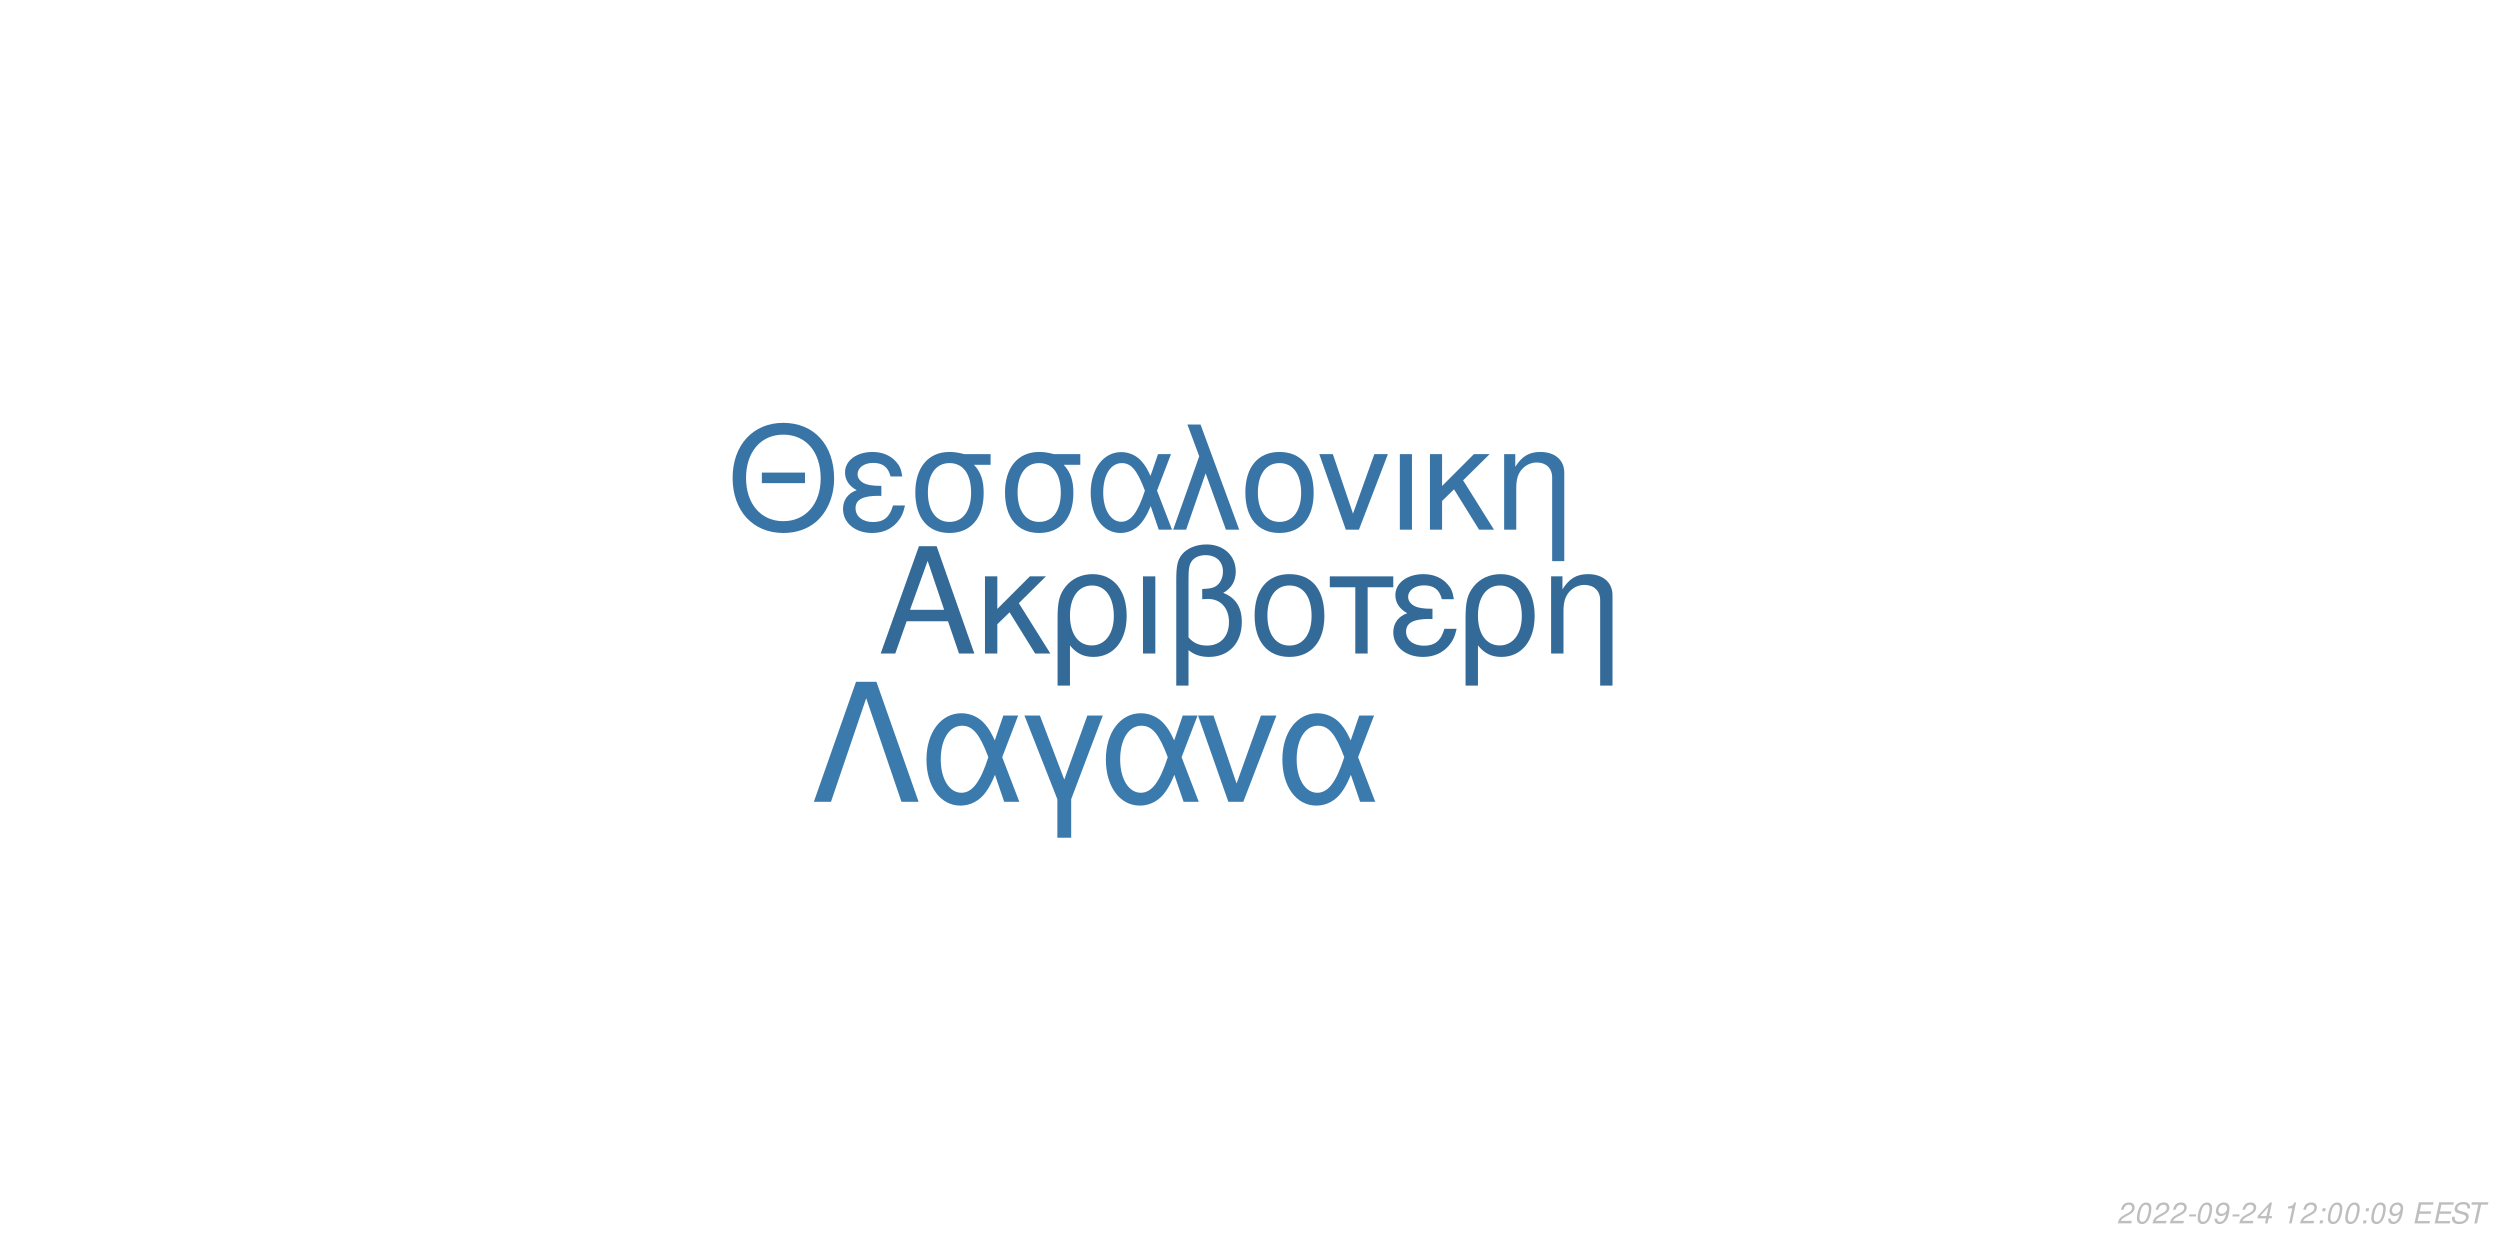
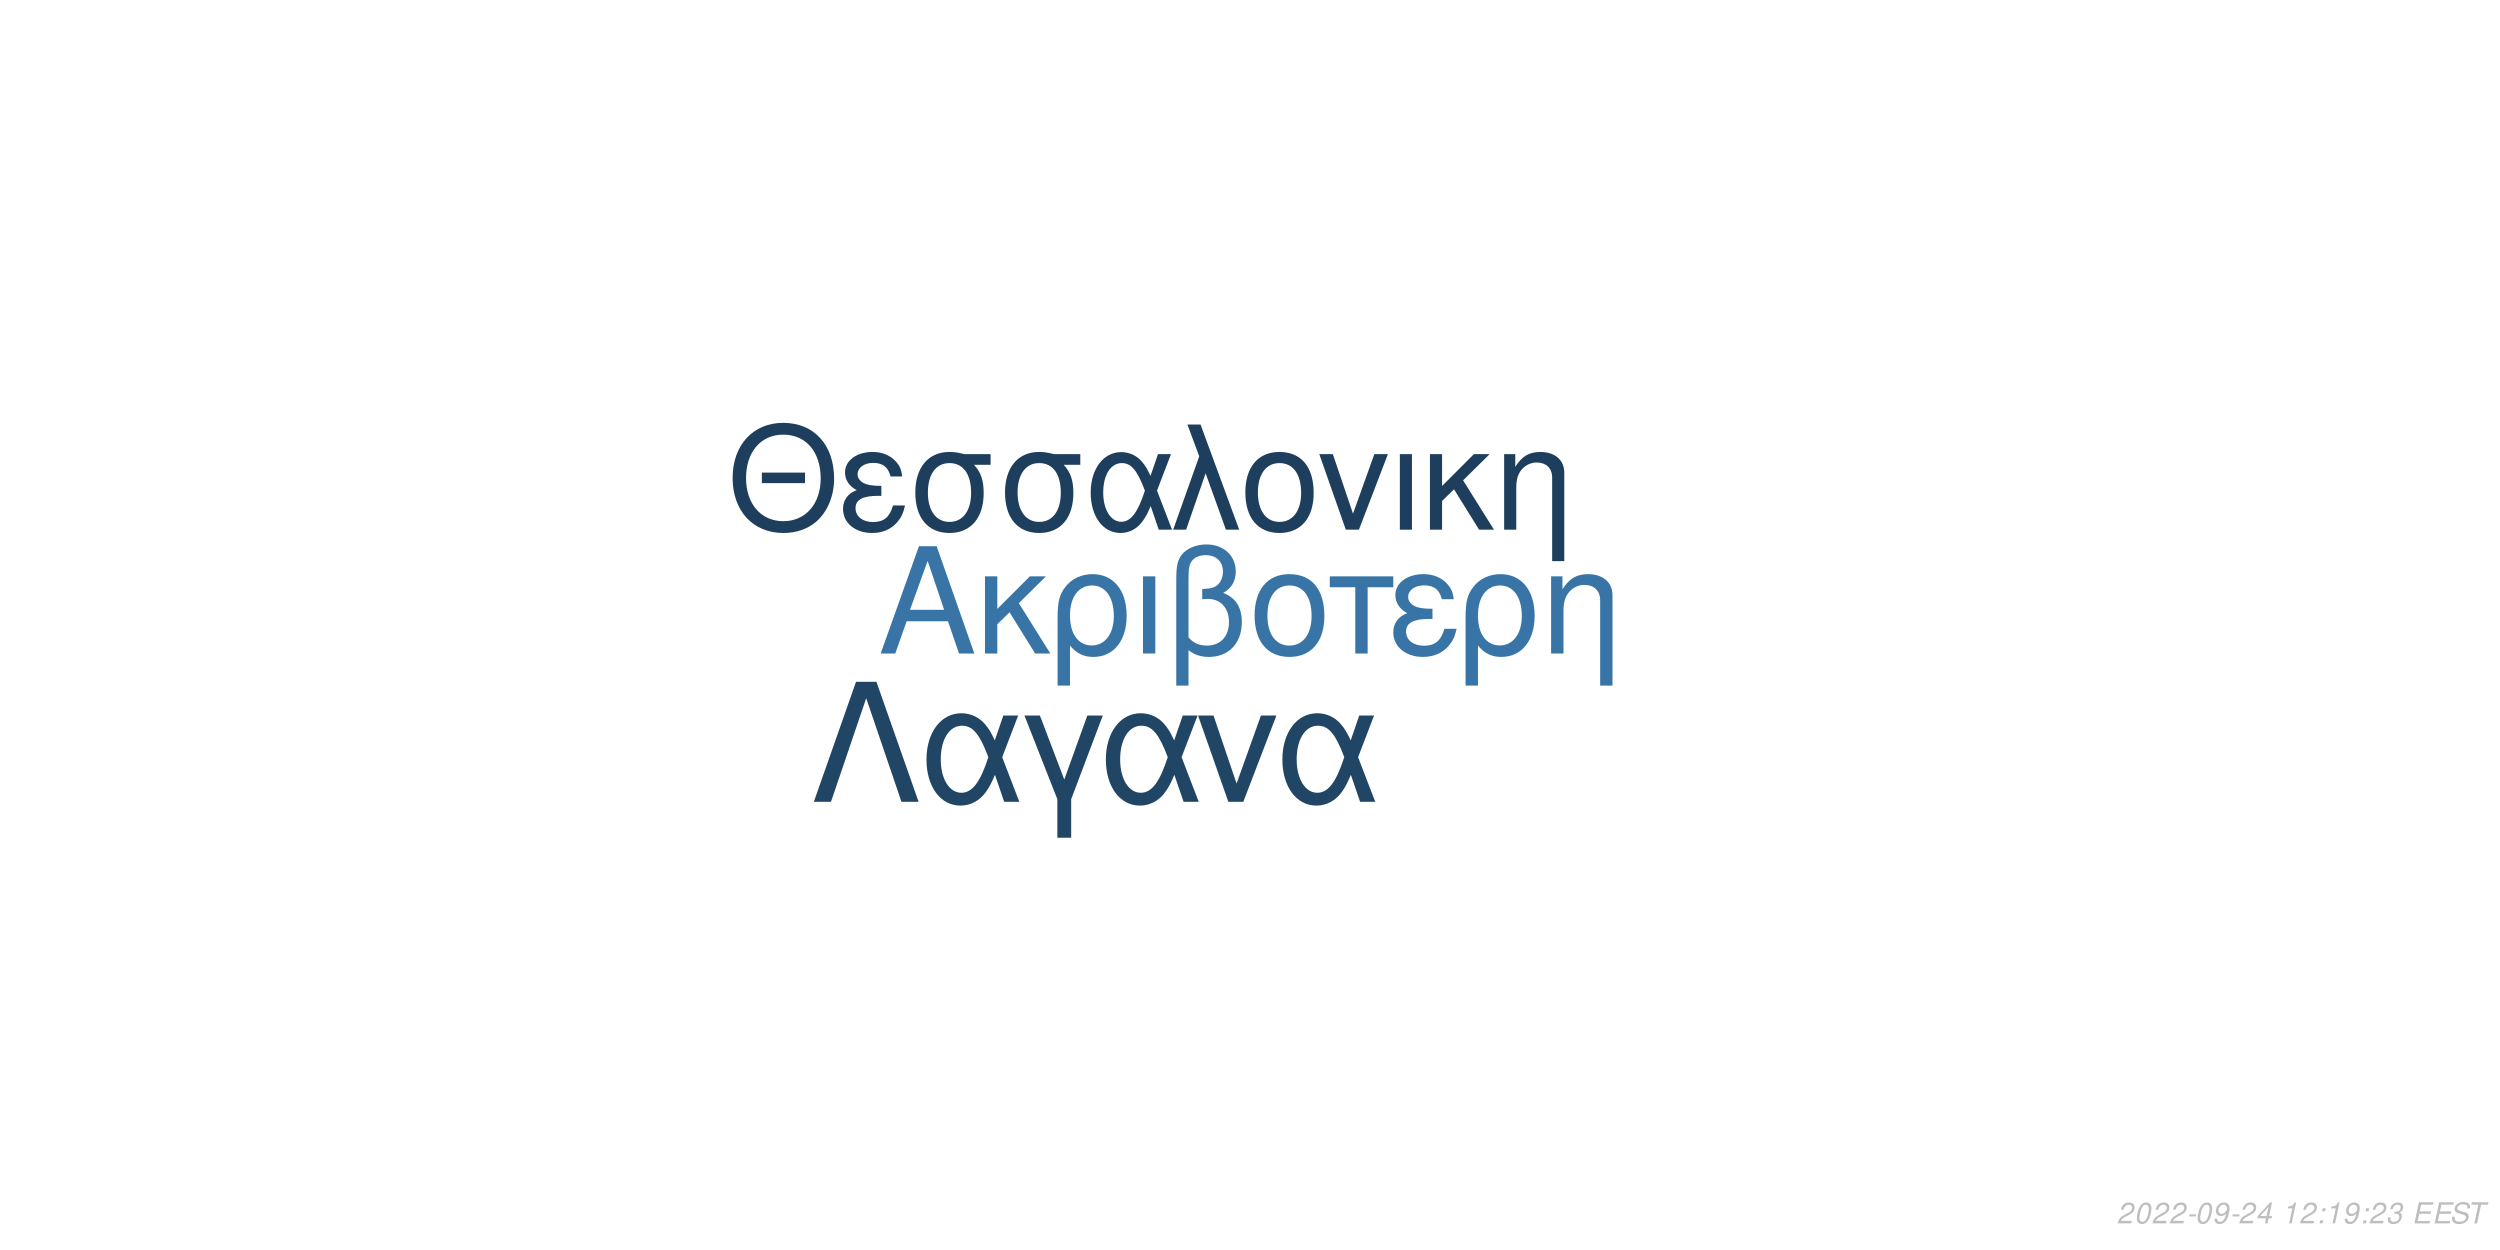
<svg xmlns="http://www.w3.org/2000/svg" xmlns:xlink="http://www.w3.org/1999/xlink" width="864pt" height="432pt" viewBox="0 0 864 432" version="1.1">
  <defs>
    <g>
      <symbol overflow="visible" id="glyph0-0">
        <path style="stroke:none;" d="" />
      </symbol>
      <symbol overflow="visible" id="glyph0-1">
        <path style="stroke:none;" d="M 24.125 -11.141 L 27.938 0 L 33.234 0 L 20.203 -37.094 L 14.094 -37.094 L 0.859 0 L 5.906 0 L 9.828 -11.141 Z M 22.797 -15.109 L 11 -15.109 L 17.094 -32.016 Z M 22.797 -15.109 " />
      </symbol>
      <symbol overflow="visible" id="glyph0-2">
        <path style="stroke:none;" d="M 7.172 -15.422 L 7.172 -26.672 L 2.906 -26.672 L 2.906 0 L 7.172 0 L 7.172 -10.125 L 11.406 -14.25 L 20.25 0 L 25.5 0 L 14.609 -17.406 L 23.969 -26.672 L 18.422 -26.672 Z M 7.172 -15.422 " />
      </symbol>
      <symbol overflow="visible" id="glyph0-3">
        <path style="stroke:none;" d="M 3 11.094 L 7.281 11.094 L 7.281 -2.797 C 9.516 -0.047 11.953 1.172 15.375 1.172 C 22.344 1.172 26.875 -4.422 26.875 -13.031 C 26.875 -21.891 22.297 -27.438 15.062 -27.438 C 11.297 -27.438 7.984 -25.906 5.797 -23.156 C 3.672 -20.516 3 -17.969 3 -12.359 Z M 14.906 -23.516 C 19.547 -23.516 22.438 -19.438 22.438 -12.922 C 22.438 -6.812 19.391 -2.797 14.812 -2.797 C 10.172 -2.797 7.281 -6.766 7.281 -13.125 C 7.281 -19.484 10.234 -23.516 14.906 -23.516 Z M 14.906 -23.516 " />
      </symbol>
      <symbol overflow="visible" id="glyph0-4">
        <path style="stroke:none;" d="M 3.516 0 L 7.781 0 L 7.781 -26.672 L 3.516 -26.672 Z M 3.516 0 " />
      </symbol>
      <symbol overflow="visible" id="glyph0-5">
        <path style="stroke:none;" d="M 4.016 11.094 L 8.25 11.094 L 8.25 -1.172 C 10.172 0.406 12.422 1.172 15.312 1.172 C 22.188 1.172 26.672 -3.609 26.672 -10.891 C 26.672 -15.984 24.578 -19.234 20.25 -20.969 C 23.109 -22.547 24.578 -25.031 24.578 -28.344 C 24.578 -33.844 20.406 -37.703 14.453 -37.703 C 10.938 -37.703 7.734 -36.391 6 -34.25 C 4.484 -32.422 4.016 -30.328 4.016 -25.391 Z M 8.25 -25.656 C 8.25 -29.359 8.5 -30.844 9.469 -32.062 C 10.375 -33.281 12.156 -34 14.094 -34 C 17.812 -34 20.156 -31.812 20.156 -28.297 C 20.156 -25.953 18.984 -23.812 17.297 -23.047 C 16.281 -22.547 15.469 -22.438 12.984 -22.297 L 12.984 -18.781 C 13.734 -18.828 14.344 -18.875 14.969 -18.875 C 19.344 -18.875 22.234 -15.719 22.234 -10.891 C 22.234 -5.906 19.281 -2.75 14.656 -2.75 C 11.953 -2.75 9.922 -3.609 8.25 -5.594 Z M 8.25 -25.656 " />
      </symbol>
      <symbol overflow="visible" id="glyph0-6">
        <path style="stroke:none;" d="M 14.094 -27.438 C 6.562 -27.438 2.094 -22.094 2.094 -13.125 C 2.094 -4.125 6.562 1.172 14.141 1.172 C 21.672 1.172 26.203 -4.172 26.203 -12.922 C 26.203 -22.188 21.828 -27.438 14.094 -27.438 Z M 14.141 -23.516 C 18.938 -23.516 21.781 -19.594 21.781 -12.984 C 21.781 -6.672 18.828 -2.75 14.141 -2.75 C 9.422 -2.75 6.516 -6.672 6.516 -13.125 C 6.516 -19.594 9.422 -23.516 14.141 -23.516 Z M 14.141 -23.516 " />
      </symbol>
      <symbol overflow="visible" id="glyph0-7">
        <path style="stroke:none;" d="M 7.891 0 L 12.156 0 L 12.156 -22.906 L 21.016 -22.906 L 21.016 -26.672 L -0.922 -26.672 L -0.922 -22.906 L 7.891 -22.906 Z M 7.891 0 " />
      </symbol>
      <symbol overflow="visible" id="glyph0-8">
        <path style="stroke:none;" d="M 14.562 -15.469 C 11.344 -15.469 9.562 -15.781 8.297 -16.438 C 6.922 -17.203 6.156 -18.328 6.156 -19.547 C 6.156 -21.891 8.453 -23.562 11.656 -23.562 C 15.062 -23.562 16.953 -22.094 17.812 -18.781 L 21.938 -18.781 C 21.578 -21.266 21.062 -22.5 19.797 -23.922 C 17.812 -26.203 14.906 -27.438 11.453 -27.438 C 5.797 -27.438 1.734 -24.375 1.734 -20.203 C 1.734 -17.609 3.156 -15.375 5.859 -13.938 C 2.797 -12.875 1.016 -10.484 1.016 -7.328 C 1.016 -2.391 5.297 1.172 11.25 1.172 C 14.969 1.172 17.906 -0.109 20.156 -2.641 C 21.578 -4.328 22.297 -5.797 22.906 -8.547 L 18.672 -8.547 C 17.5 -4.422 15.422 -2.703 11.609 -2.703 C 7.938 -2.703 5.438 -4.688 5.438 -7.578 C 5.438 -10.578 7.938 -11.953 13.484 -11.953 C 13.641 -11.953 14.094 -11.953 14.562 -11.906 Z M 14.562 -15.469 " />
      </symbol>
      <symbol overflow="visible" id="glyph0-9">
        <path style="stroke:none;" d="M 3.562 -26.672 L 3.562 0 L 7.844 0 L 7.844 -14.703 C 7.844 -17.906 8.5 -19.891 10.031 -21.531 C 11.406 -22.953 13.188 -23.719 15.062 -23.719 C 18.375 -23.719 20.516 -21.672 20.516 -18.469 L 20.516 11.094 L 24.781 11.094 L 24.781 -20.156 C 24.781 -24.578 21.469 -27.438 16.328 -27.438 C 12.359 -27.438 9.828 -25.906 7.484 -22.188 L 7.484 -26.672 Z M 3.562 -26.672 " />
      </symbol>
      <symbol overflow="visible" id="glyph1-0">
        <path style="stroke:none;" d="" />
      </symbol>
      <symbol overflow="visible" id="glyph1-1">
        <path style="stroke:none;" d="M 26.859 -19.734 L 11.953 -19.734 L 11.953 -16.094 L 26.859 -16.094 Z M 19.328 -36.922 C 8.922 -36.922 1.844 -29.25 1.844 -17.891 C 1.844 -6.484 8.875 1.141 19.391 1.141 C 23.812 1.141 27.703 -0.203 30.641 -2.688 C 34.578 -6.031 36.922 -11.656 36.922 -17.594 C 36.922 -29.297 30 -36.922 19.328 -36.922 Z M 19.328 -32.844 C 27.203 -32.844 32.281 -26.906 32.281 -17.688 C 32.281 -8.922 27.062 -2.938 19.391 -2.938 C 11.609 -2.938 6.484 -8.922 6.484 -17.891 C 6.484 -26.859 11.609 -32.844 19.328 -32.844 Z M 19.328 -32.844 " />
      </symbol>
      <symbol overflow="visible" id="glyph1-2">
        <path style="stroke:none;" d="M 14.25 -15.141 C 11.109 -15.141 9.375 -15.453 8.125 -16.094 C 6.781 -16.844 6.031 -17.938 6.031 -19.141 C 6.031 -21.422 8.266 -23.078 11.406 -23.078 C 14.75 -23.078 16.594 -21.625 17.438 -18.391 L 21.469 -18.391 C 21.125 -20.828 20.625 -22.031 19.391 -23.422 C 17.438 -25.656 14.594 -26.859 11.219 -26.859 C 5.688 -26.859 1.688 -23.875 1.688 -19.781 C 1.688 -17.234 3.094 -15.047 5.734 -13.656 C 2.734 -12.609 1 -10.266 1 -7.172 C 1 -2.344 5.188 1.141 11.016 1.141 C 14.656 1.141 17.547 -0.094 19.734 -2.594 C 21.125 -4.234 21.828 -5.688 22.422 -8.375 L 18.281 -8.375 C 17.141 -4.328 15.094 -2.641 11.359 -2.641 C 7.766 -2.641 5.328 -4.578 5.328 -7.422 C 5.328 -10.359 7.766 -11.703 13.203 -11.703 C 13.359 -11.703 13.797 -11.703 14.25 -11.656 Z M 14.25 -15.141 " />
      </symbol>
      <symbol overflow="visible" id="glyph1-3">
        <path style="stroke:none;" d="M 29 -26.109 L 19.938 -26.109 C 17.594 -26.703 16.438 -26.859 14.703 -26.859 C 7.469 -26.859 2.984 -21.469 2.984 -12.859 C 2.984 -4.031 7.375 1.141 14.797 1.141 C 22.172 1.141 26.609 -4.078 26.609 -12.656 C 26.609 -17.047 25.656 -19.828 23.266 -22.422 L 29 -22.422 Z M 14.797 -23.016 C 19.531 -23.016 22.266 -19.234 22.266 -12.75 C 22.266 -6.531 19.438 -2.688 14.797 -2.688 C 10.172 -2.688 7.328 -6.531 7.328 -12.859 C 7.328 -19.188 10.172 -23.016 14.797 -23.016 Z M 14.797 -23.016 " />
      </symbol>
      <symbol overflow="visible" id="glyph1-4">
        <path style="stroke:none;" d="M 29.344 -26.109 L 24.859 -26.109 L 22.266 -18.578 C 21.125 -21.031 20.484 -22.125 19.328 -23.469 C 17.547 -25.609 14.906 -26.812 12.156 -26.812 C 5.984 -26.812 1.594 -20.984 1.594 -12.812 C 1.594 -4.578 5.828 1.141 11.906 1.141 C 14.953 1.141 17.734 -0.344 19.625 -3.047 C 20.672 -4.531 21.281 -5.688 22.328 -8.172 L 25.109 0 L 29.703 0 L 24.516 -13.5 Z M 20.328 -13.5 C 17.891 -5.922 15.453 -2.734 12.156 -2.734 C 8.516 -2.734 5.922 -6.922 5.922 -12.812 C 5.922 -18.938 8.516 -23.016 12.359 -23.016 C 15.594 -23.016 17.688 -20.531 20.328 -13.5 Z M 20.328 -13.5 " />
      </symbol>
      <symbol overflow="visible" id="glyph1-5">
        <path style="stroke:none;" d="M 1.094 0 L 5.578 0 L 12.312 -19.484 L 19.328 0 L 23.922 0 L 10.562 -36.328 L 6.031 -36.328 L 10.109 -25.359 Z M 1.094 0 " />
      </symbol>
      <symbol overflow="visible" id="glyph1-6">
        <path style="stroke:none;" d="M 13.797 -26.859 C 6.422 -26.859 2.047 -21.625 2.047 -12.859 C 2.047 -4.031 6.422 1.141 13.859 1.141 C 21.234 1.141 25.656 -4.078 25.656 -12.656 C 25.656 -21.719 21.375 -26.859 13.797 -26.859 Z M 13.859 -23.016 C 18.531 -23.016 21.328 -19.188 21.328 -12.703 C 21.328 -6.531 18.438 -2.688 13.859 -2.688 C 9.219 -2.688 6.375 -6.531 6.375 -12.859 C 6.375 -19.188 9.219 -23.016 13.859 -23.016 Z M 13.859 -23.016 " />
      </symbol>
      <symbol overflow="visible" id="glyph1-7">
        <path style="stroke:none;" d="M 14.297 0 L 24.312 -26.109 L 19.625 -26.109 L 12.25 -5.531 L 5.281 -26.109 L 0.594 -26.109 L 9.766 0 Z M 14.297 0 " />
      </symbol>
      <symbol overflow="visible" id="glyph1-8">
        <path style="stroke:none;" d="M 3.438 0 L 7.625 0 L 7.625 -26.109 L 3.438 -26.109 Z M 3.438 0 " />
      </symbol>
      <symbol overflow="visible" id="glyph1-9">
        <path style="stroke:none;" d="M 7.031 -15.094 L 7.031 -26.109 L 2.844 -26.109 L 2.844 0 L 7.031 0 L 7.031 -9.922 L 11.156 -13.953 L 19.828 0 L 24.969 0 L 14.297 -17.047 L 23.469 -26.109 L 18.031 -26.109 Z M 7.031 -15.094 " />
      </symbol>
      <symbol overflow="visible" id="glyph1-10">
        <path style="stroke:none;" d="M 3.484 -26.109 L 3.484 0 L 7.672 0 L 7.672 -14.406 C 7.672 -17.547 8.328 -19.484 9.812 -21.078 C 11.156 -22.469 12.906 -23.219 14.75 -23.219 C 17.984 -23.219 20.078 -21.234 20.078 -18.094 L 20.078 10.859 L 24.266 10.859 L 24.266 -19.734 C 24.266 -24.062 21.031 -26.859 16 -26.859 C 12.109 -26.859 9.609 -25.359 7.328 -21.719 L 7.328 -26.109 Z M 3.484 -26.109 " />
      </symbol>
      <symbol overflow="visible" id="glyph2-0">
        <path style="stroke:none;" d="" />
      </symbol>
      <symbol overflow="visible" id="glyph2-1">
        <path style="stroke:none;" d="M 22.531 -41.484 L 15.484 -41.484 L 0.906 0 L 6.828 0 L 19 -35.797 L 31.188 0 L 37.109 0 Z M 22.531 -41.484 " />
      </symbol>
      <symbol overflow="visible" id="glyph2-2">
        <path style="stroke:none;" d="M 33.516 -29.812 L 28.391 -29.812 L 25.438 -21.219 C 24.125 -24.016 23.391 -25.266 22.078 -26.797 C 20.031 -29.25 17.016 -30.609 13.891 -30.609 C 6.828 -30.609 1.828 -23.953 1.828 -14.625 C 1.828 -5.234 6.656 1.312 13.594 1.312 C 17.078 1.312 20.266 -0.391 22.422 -3.469 C 23.609 -5.172 24.297 -6.484 25.5 -9.328 L 28.688 0 L 33.922 0 L 28 -15.422 Z M 23.219 -15.422 C 20.422 -6.766 17.641 -3.125 13.891 -3.125 C 9.734 -3.125 6.766 -7.906 6.766 -14.625 C 6.766 -21.625 9.734 -26.297 14.109 -26.297 C 17.812 -26.297 20.203 -23.453 23.219 -15.422 Z M 23.219 -15.422 " />
      </symbol>
      <symbol overflow="visible" id="glyph2-3">
        <path style="stroke:none;" d="M 12.062 12.406 L 16.844 12.406 L 16.844 -0.906 L 27.766 -29.812 L 22.422 -29.812 L 14.453 -7.688 L 6.031 -29.812 L 0.688 -29.812 L 12.062 -0.906 Z M 12.062 12.406 " />
      </symbol>
      <symbol overflow="visible" id="glyph2-4">
        <path style="stroke:none;" d="M 16.328 0 L 27.766 -29.812 L 22.422 -29.812 L 14 -6.312 L 6.031 -29.812 L 0.688 -29.812 L 11.156 0 Z M 16.328 0 " />
      </symbol>
      <symbol overflow="visible" id="glyph3-0">
        <path style="stroke:none;" d="" />
      </symbol>
      <symbol overflow="visible" id="glyph3-1">
        <path style="stroke:none;" d="M 5.234 -0.875 L 1.469 -0.875 C 1.641 -1.375 2.203 -1.891 3.109 -2.344 L 4.234 -2.938 C 5.562 -3.625 6.219 -4.469 6.219 -5.484 C 6.219 -5.938 6.062 -6.359 5.797 -6.656 C 5.469 -7.047 4.984 -7.234 4.312 -7.234 C 2.766 -7.234 1.891 -6.453 1.484 -4.734 L 2.375 -4.734 C 2.484 -5.188 2.609 -5.484 2.797 -5.75 C 3.094 -6.203 3.609 -6.453 4.188 -6.453 C 4.891 -6.453 5.344 -6.031 5.344 -5.375 C 5.344 -4.703 4.859 -4.094 4.016 -3.656 L 2.984 -3.125 C 1.234 -2.188 0.797 -1.656 0.344 -0.016 L 5.047 -0.016 Z M 5.234 -0.875 " />
      </symbol>
      <symbol overflow="visible" id="glyph3-2">
        <path style="stroke:none;" d="M 4.203 -7.234 C 3.375 -7.234 2.688 -6.812 2.125 -5.984 C 1.484 -5.047 0.984 -3.188 0.984 -1.734 C 0.984 -1.109 1.172 -0.562 1.484 -0.266 C 1.797 0.047 2.281 0.234 2.766 0.234 C 3.625 0.234 4.281 -0.156 4.859 -1.016 C 5.516 -1.953 6 -3.797 6 -5.266 C 6 -6.5 5.328 -7.234 4.203 -7.234 Z M 4.094 -6.453 C 4.734 -6.453 5.125 -5.984 5.125 -5.156 C 5.125 -4.203 4.781 -2.625 4.406 -1.812 C 3.984 -0.938 3.516 -0.547 2.875 -0.547 C 2.25 -0.547 1.875 -1.031 1.875 -1.828 C 1.875 -2.797 2.203 -4.344 2.594 -5.203 C 2.984 -6.047 3.453 -6.453 4.094 -6.453 Z M 4.094 -6.453 " />
      </symbol>
      <symbol overflow="visible" id="glyph3-3">
        <path style="stroke:none;" d="M 3.516 -3.125 L 1.125 -3.125 L 0.969 -2.406 L 3.359 -2.406 Z M 3.516 -3.125 " />
      </symbol>
      <symbol overflow="visible" id="glyph3-4">
        <path style="stroke:none;" d="M 0.844 -1.656 C 0.844 -1.547 0.844 -1.438 0.844 -1.375 C 0.844 -0.406 1.531 0.234 2.578 0.234 C 3.203 0.234 3.766 0.016 4.297 -0.438 C 4.938 -1 5.312 -1.656 5.594 -2.719 C 5.844 -3.672 6.016 -4.766 6.016 -5.375 C 6.016 -5.844 5.844 -6.328 5.547 -6.656 C 5.203 -7.031 4.703 -7.234 4.062 -7.234 C 2.516 -7.234 1.297 -5.938 1.297 -4.266 C 1.297 -3.203 1.984 -2.547 3.047 -2.547 C 3.484 -2.547 3.953 -2.672 4.281 -2.891 C 4.406 -2.984 4.547 -3.078 4.828 -3.344 C 4.438 -1.484 3.703 -0.547 2.703 -0.547 C 2.109 -0.547 1.719 -0.938 1.719 -1.547 L 1.719 -1.656 Z M 3.953 -6.453 C 4.625 -6.453 5.141 -5.953 5.141 -5.281 C 5.141 -4.188 4.312 -3.312 3.297 -3.312 C 2.594 -3.312 2.172 -3.734 2.172 -4.453 C 2.172 -5.562 2.984 -6.453 3.953 -6.453 Z M 3.953 -6.453 " />
      </symbol>
      <symbol overflow="visible" id="glyph3-5">
        <path style="stroke:none;" d="M 3.625 -1.75 L 3.266 0 L 4.141 0 L 4.516 -1.75 L 5.562 -1.75 L 5.734 -2.531 L 4.688 -2.531 L 5.688 -7.234 L 5.016 -7.234 L 0.844 -2.672 L 0.641 -1.75 Z M 3.797 -2.531 L 1.594 -2.531 L 4.469 -5.703 Z M 3.797 -2.531 " />
      </symbol>
      <symbol overflow="visible" id="glyph3-6">
        <path style="stroke:none;" d="" />
      </symbol>
      <symbol overflow="visible" id="glyph3-7">
        <path style="stroke:none;" d="M 3.703 -5.188 L 2.594 0 L 3.469 0 L 5.016 -7.234 L 4.438 -7.234 C 3.906 -6.156 3.688 -6.016 2.234 -5.812 L 2.109 -5.188 Z M 3.703 -5.188 " />
      </symbol>
      <symbol overflow="visible" id="glyph3-8">
        <path style="stroke:none;" d="M 2.359 -1.031 L 1.312 -1.031 L 1.094 0 L 2.141 0 Z M 3.266 -5.234 L 2.219 -5.234 L 2 -4.203 L 3.047 -4.203 Z M 3.266 -5.234 " />
      </symbol>
      <symbol overflow="visible" id="glyph3-9">
+         <path style="stroke:none;" d="M 2.922 -3.312 C 3.125 -3.344 3.234 -3.344 3.375 -3.344 C 4.203 -3.344 4.688 -3 4.688 -2.406 C 4.688 -1.312 3.906 -0.547 2.781 -0.547 C 2.047 -0.547 1.594 -0.938 1.594 -1.562 C 1.594 -1.719 1.609 -1.844 1.656 -2.094 L 0.766 -2.094 C 0.734 -1.797 0.719 -1.641 0.719 -1.469 C 0.719 -0.375 1.406 0.234 2.641 0.234 C 3.547 0.234 4.297 -0.078 4.812 -0.656 C 5.266 -1.156 5.562 -1.875 5.562 -2.547 C 5.562 -3.125 5.344 -3.453 4.797 -3.734 C 5.641 -4.234 6.016 -4.844 6.016 -5.734 C 6.016 -6.656 5.312 -7.234 4.203 -7.234 C 3.375 -7.234 2.672 -6.938 2.188 -6.375 C 1.891 -6.031 1.703 -5.641 1.516 -4.906 L 2.391 -4.906 C 2.5 -5.359 2.594 -5.594 2.734 -5.812 C 3.047 -6.234 3.516 -6.453 4.078 -6.453 C 4.734 -6.453 5.141 -6.125 5.141 -5.578 C 5.141 -5.188 5.016 -4.797 4.797 -4.547 C 4.516 -4.234 4 -4.062 3.266 -4.062 L 3.078 -4.062 Z M 2.922 -3.312 " />
+       </symbol>
+       <symbol overflow="visible" id="glyph3-10">
        <path style="stroke:none;" d="M 2.547 -3.312 L 6.5 -3.312 L 6.688 -4.141 L 2.719 -4.141 L 3.219 -6.469 L 7.344 -6.469 L 7.516 -7.297 L 2.453 -7.297 L 0.906 0 L 6.125 0 L 6.297 -0.812 L 2.016 -0.812 Z M 2.547 -3.312 " />
      </symbol>
-       <symbol overflow="visible" id="glyph3-10">
+       <symbol overflow="visible" id="glyph3-11">
        <path style="stroke:none;" d="M 7.062 -5.156 C 7.125 -5.438 7.141 -5.562 7.141 -5.703 C 7.141 -6.156 6.938 -6.594 6.594 -6.891 C 6.188 -7.25 5.656 -7.406 4.875 -7.406 C 3.844 -7.406 3.047 -7.125 2.5 -6.562 C 2.094 -6.141 1.781 -5.438 1.781 -4.922 C 1.781 -4.297 2.219 -3.766 2.891 -3.562 L 4.594 -3.094 C 5.406 -2.859 5.734 -2.578 5.734 -2.094 C 5.734 -1.781 5.547 -1.406 5.266 -1.141 C 4.844 -0.766 4.266 -0.578 3.453 -0.578 C 2.328 -0.578 1.812 -0.984 1.812 -1.906 C 1.812 -2.047 1.812 -2.125 1.844 -2.312 L 0.984 -2.312 C 0.906 -2.062 0.891 -1.906 0.891 -1.688 C 0.891 -0.484 1.797 0.234 3.297 0.234 C 4.359 0.234 5.234 -0.062 5.812 -0.609 C 6.344 -1.078 6.688 -1.797 6.688 -2.375 C 6.688 -2.641 6.609 -2.906 6.453 -3.156 C 6.234 -3.5 5.938 -3.703 5.469 -3.828 L 3.75 -4.312 C 2.984 -4.547 2.734 -4.734 2.734 -5.188 C 2.734 -5.547 2.875 -5.844 3.188 -6.109 C 3.547 -6.438 4.031 -6.594 4.703 -6.594 C 5.266 -6.594 5.688 -6.484 5.906 -6.297 C 6.094 -6.125 6.219 -5.797 6.219 -5.516 C 6.219 -5.422 6.203 -5.344 6.188 -5.156 Z M 7.062 -5.156 " />
      </symbol>
-       <symbol overflow="visible" id="glyph3-11">
+       <symbol overflow="visible" id="glyph3-12">
        <path style="stroke:none;" d="M 4.938 -6.469 L 7.312 -6.469 L 7.484 -7.297 L 1.75 -7.297 L 1.578 -6.469 L 3.984 -6.469 L 2.609 0 L 3.547 0 Z M 4.938 -6.469 " />
      </symbol>
    </g>
  </defs>
  <g id="surface1">
    <rect x="0" y="0" width="864" height="432" style="fill:rgb(100%,100%,100%);fill-opacity:1;stroke:none;" />
-     <g style="fill:rgb(20%,41.569%,59.608%);fill-opacity:1;">
+     <g style="fill:rgb(21.961%,45.882%,65.098%);fill-opacity:1;">
      <use xlink:href="#glyph0-1" x="303.5" y="225.861" />
      <use xlink:href="#glyph0-2" x="337.5" y="225.861" />
      <use xlink:href="#glyph0-3" x="362.5" y="225.861" />
      <use xlink:href="#glyph0-4" x="391.5" y="225.861" />
      <use xlink:href="#glyph0-5" x="402.5" y="225.861" />
      <use xlink:href="#glyph0-6" x="431.5" y="225.861" />
      <use xlink:href="#glyph0-7" x="460.5" y="225.861" />
      <use xlink:href="#glyph0-8" x="480.5" y="225.861" />
      <use xlink:href="#glyph0-3" x="503.5" y="225.861" />
      <use xlink:href="#glyph0-9" x="532.5" y="225.861" />
    </g>
-     <g style="fill:rgb(21.961%,45.49%,64.706%);fill-opacity:1;">
+     <g style="fill:rgb(11.373%,24.314%,36.471%);fill-opacity:1;">
      <use xlink:href="#glyph1-1" x="251.348" y="183.058" />
      <use xlink:href="#glyph1-2" x="290.348" y="183.058" />
      <use xlink:href="#glyph1-3" x="313.348" y="183.058" />
      <use xlink:href="#glyph1-3" x="344.348" y="183.058" />
      <use xlink:href="#glyph1-4" x="375.348" y="183.058" />
      <use xlink:href="#glyph1-5" x="404.348" y="183.058" />
      <use xlink:href="#glyph1-6" x="428.348" y="183.058" />
      <use xlink:href="#glyph1-7" x="455.348" y="183.058" />
      <use xlink:href="#glyph1-8" x="480.348" y="183.058" />
      <use xlink:href="#glyph1-9" x="491.348" y="183.058" />
      <use xlink:href="#glyph1-10" x="516.348" y="183.058" />
    </g>
-     <g style="fill:rgb(22.745%,47.843%,67.843%);fill-opacity:1;">
+     <g style="fill:rgb(12.549%,27.059%,39.608%);fill-opacity:1;">
      <use xlink:href="#glyph2-1" x="280.359" y="277.105" />
      <use xlink:href="#glyph2-2" x="318.359" y="277.105" />
      <use xlink:href="#glyph2-3" x="353.359" y="277.105" />
      <use xlink:href="#glyph2-2" x="380.359" y="277.105" />
      <use xlink:href="#glyph2-4" x="413.359" y="277.105" />
      <use xlink:href="#glyph2-2" x="441.359" y="277.105" />
    </g>
    <g style="fill:rgb(74.51%,74.51%,74.51%);fill-opacity:1;">
      <use xlink:href="#glyph3-1" x="731.52" y="422.81" />
      <use xlink:href="#glyph3-2" x="737.52" y="422.81" />
      <use xlink:href="#glyph3-1" x="743.52" y="422.81" />
      <use xlink:href="#glyph3-1" x="749.52" y="422.81" />
      <use xlink:href="#glyph3-3" x="755.52" y="422.81" />
      <use xlink:href="#glyph3-2" x="758.52" y="422.81" />
      <use xlink:href="#glyph3-4" x="764.52" y="422.81" />
      <use xlink:href="#glyph3-3" x="770.52" y="422.81" />
      <use xlink:href="#glyph3-1" x="773.52" y="422.81" />
      <use xlink:href="#glyph3-5" x="779.52" y="422.81" />
      <use xlink:href="#glyph3-6" x="785.52" y="422.81" />
      <use xlink:href="#glyph3-7" x="788.52" y="422.81" />
      <use xlink:href="#glyph3-1" x="794.52" y="422.81" />
      <use xlink:href="#glyph3-8" x="800.52" y="422.81" />
-       <use xlink:href="#glyph3-2" x="803.52" y="422.81" />
-       <use xlink:href="#glyph3-2" x="809.52" y="422.81" />
+       <use xlink:href="#glyph3-7" x="803.52" y="422.81" />
+       <use xlink:href="#glyph3-4" x="809.52" y="422.81" />
      <use xlink:href="#glyph3-8" x="815.52" y="422.81" />
-       <use xlink:href="#glyph3-2" x="818.52" y="422.81" />
-       <use xlink:href="#glyph3-4" x="824.52" y="422.81" />
+       <use xlink:href="#glyph3-1" x="818.52" y="422.81" />
+       <use xlink:href="#glyph3-9" x="824.52" y="422.81" />
      <use xlink:href="#glyph3-6" x="830.52" y="422.81" />
-       <use xlink:href="#glyph3-9" x="833.52" y="422.81" />
-       <use xlink:href="#glyph3-9" x="840.52" y="422.81" />
-       <use xlink:href="#glyph3-10" x="846.52" y="422.81" />
-       <use xlink:href="#glyph3-11" x="852.52" y="422.81" />
+       <use xlink:href="#glyph3-10" x="833.52" y="422.81" />
+       <use xlink:href="#glyph3-10" x="840.52" y="422.81" />
+       <use xlink:href="#glyph3-11" x="846.52" y="422.81" />
+       <use xlink:href="#glyph3-12" x="852.52" y="422.81" />
    </g>
  </g>
</svg>
